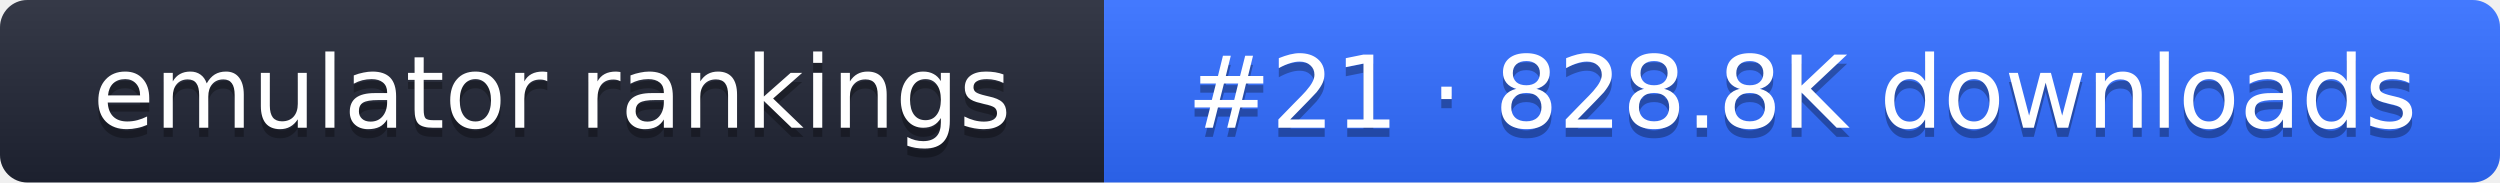
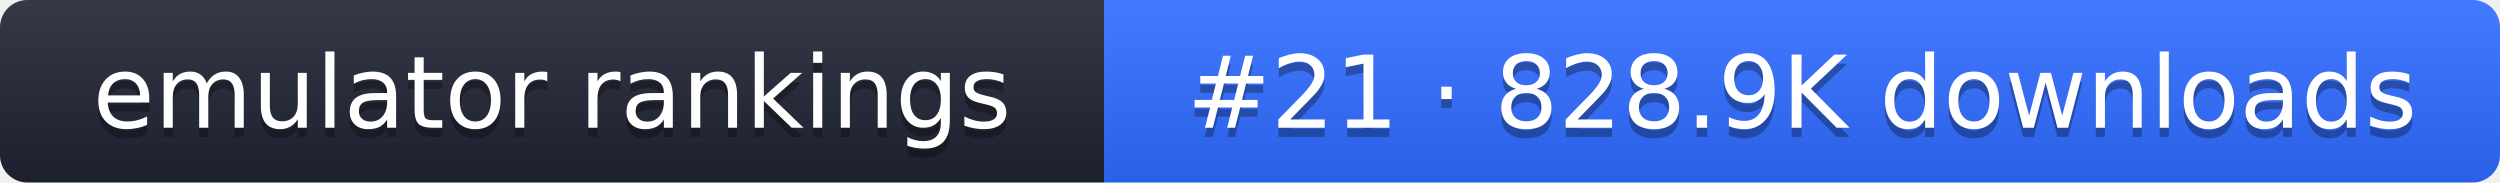
- <svg xmlns="http://www.w3.org/2000/svg" width="274" height="20" role="img" aria-label="emulator rankings: #21 · 828.8K downloads">
+ <svg xmlns="http://www.w3.org/2000/svg" width="274" height="20" role="img" aria-label="emulator rankings: #21 · 828.9K downloads">
  <linearGradient id="g" x2="0" y2="100%">
    <stop offset="0" stop-color="#fff" stop-opacity=".1" />
    <stop offset="1" stop-opacity=".1" />
  </linearGradient>
  <clipPath id="r">
    <rect width="274" height="20" rx="3" fill="#fff" />
  </clipPath>
  <g clip-path="url(#r)">
    <rect width="121" height="20" fill="#1f2433" />
    <rect x="121" width="153" height="20" fill="#2f6bff" />
    <rect width="274" height="20" fill="url(#g)" />
  </g>
  <g fill="#fff" text-anchor="middle" font-family="Verdana,DejaVu Sans,sans-serif" font-size="11">
    <text x="60.5" y="15" fill="#010101" fill-opacity=".3">emulator rankings</text>
    <text x="60.5" y="14">emulator rankings</text>
-     <text x="197.5" y="15" fill="#010101" fill-opacity=".3">#21 · 828.8K downloads</text>
-     <text x="197.5" y="14">#21 · 828.8K downloads</text>
+     <text x="197.5" y="15" fill="#010101" fill-opacity=".3">#21 · 828.9K downloads</text>
+     <text x="197.5" y="14">#21 · 828.9K downloads</text>
  </g>
</svg>
